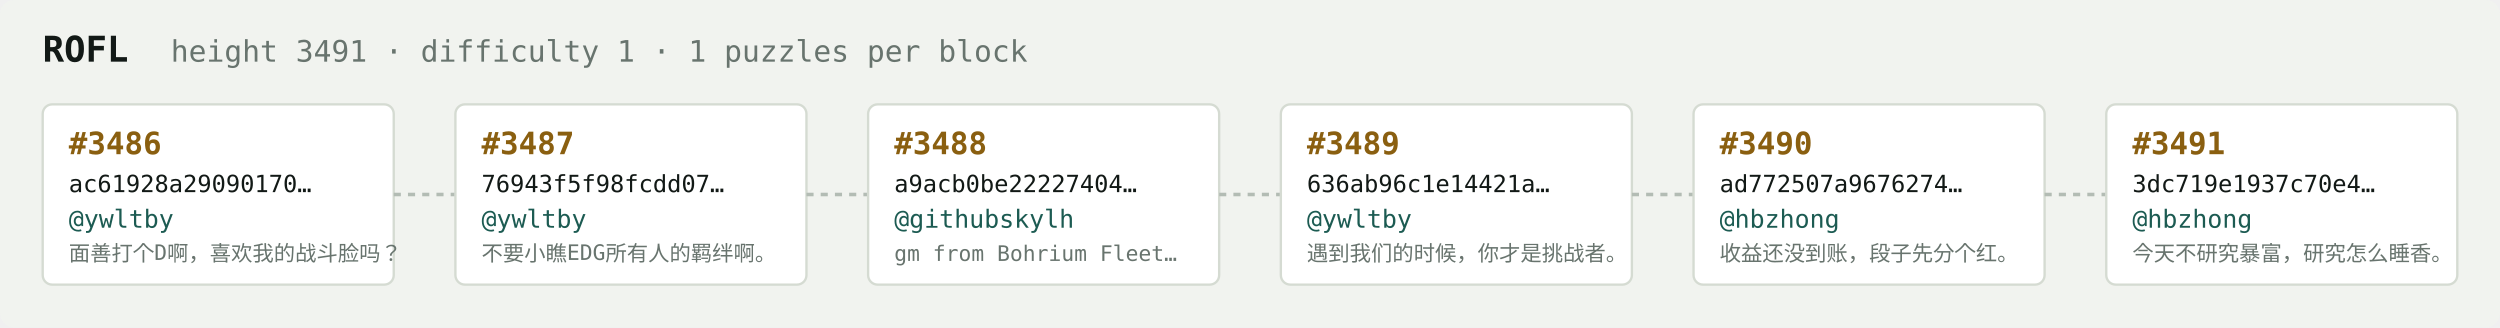
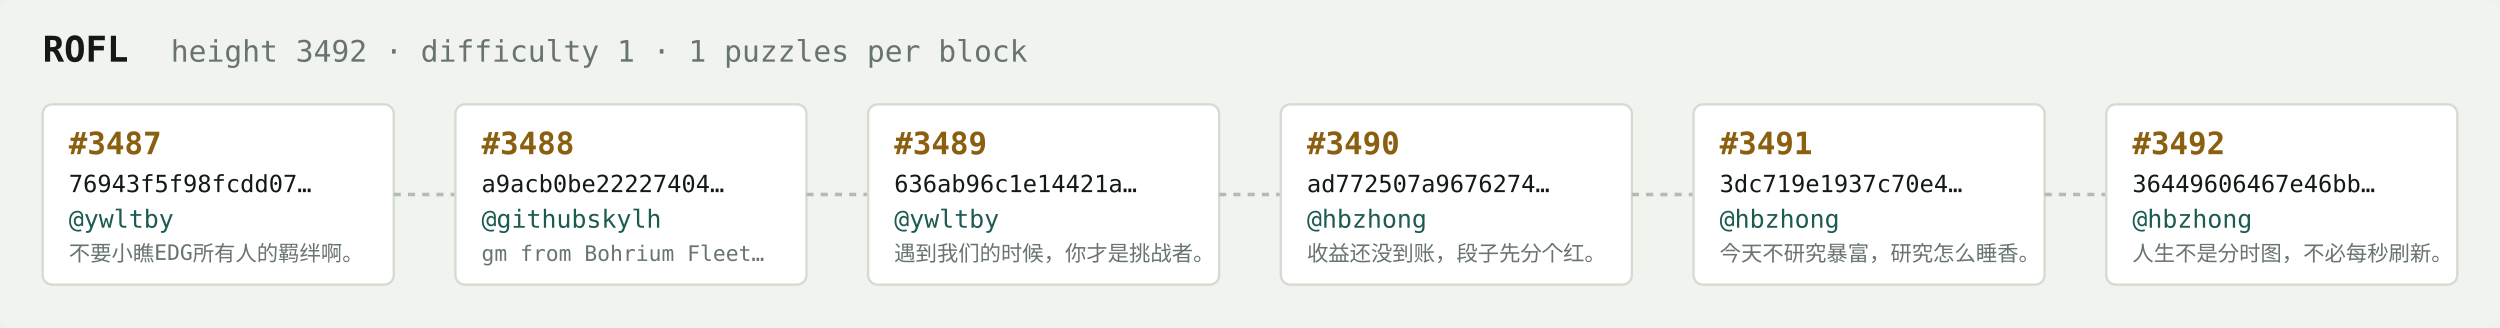
<svg xmlns="http://www.w3.org/2000/svg" width="1054" height="138" viewBox="0 0 1054 138" font-family="ui-monospace,SFMono-Regular,Menlo,monospace">
  <rect fill="#f1f3ef" width="1054" height="138" rx="6" />
  <text x="18" y="26" fill="#121916" font-size="15" font-weight="700">ROFL</text>
-   <text x="72" y="26" fill="#68746e" font-size="12.5">height 3491 · difficulty 1 · 1 puzzles per block</text>
+   <text x="72" y="26" fill="#68746e" font-size="12.5">height 3492 · difficulty 1 · 1 puzzles per block</text>
  <rect x="18" y="44" width="148" height="76" rx="4" fill="#ffffff" stroke="#d5dbd2" stroke-width="1" />
-   <text x="29" y="65" fill="#8a5f10" font-size="13" font-weight="700">#3486</text>
-   <text x="29" y="81" fill="#121916" font-size="10">ac61928a29090170…</text>
+   <text x="29" y="65" fill="#8a5f10" font-size="13" font-weight="700">#3487</text>
+   <text x="29" y="81" fill="#121916" font-size="10">76943f5f98fcdd07…</text>
  <text x="29" y="96" fill="#1c5b52" font-size="10.5">@ywltby</text>
-   <text x="29" y="110" fill="#68746e" font-size="9">面善打个D啊，喜欢我的战斗脸吗？</text>
+   <text x="29" y="110" fill="#68746e" font-size="9">不要小瞧EDG所有人的羁绊啊。</text>
  <line x1="166" y1="82.0" x2="192" y2="82.0" stroke="#b3bcb4" stroke-width="1.5" stroke-dasharray="3 3" />
  <rect x="192" y="44" width="148" height="76" rx="4" fill="#ffffff" stroke="#d5dbd2" stroke-width="1" />
-   <text x="203" y="65" fill="#8a5f10" font-size="13" font-weight="700">#3487</text>
-   <text x="203" y="81" fill="#121916" font-size="10">76943f5f98fcdd07…</text>
-   <text x="203" y="96" fill="#1c5b52" font-size="10.5">@ywltby</text>
-   <text x="203" y="110" fill="#68746e" font-size="9">不要小瞧EDG所有人的羁绊啊。</text>
+   <text x="203" y="65" fill="#8a5f10" font-size="13" font-weight="700">#3488</text>
+   <text x="203" y="81" fill="#121916" font-size="10">a9acb0be22227404…</text>
+   <text x="203" y="96" fill="#1c5b52" font-size="10.5">@githubskylh</text>
+   <text x="203" y="110" fill="#68746e" font-size="9">gm from Bohrium Fleet…</text>
  <line x1="340" y1="82.0" x2="366" y2="82.0" stroke="#b3bcb4" stroke-width="1.5" stroke-dasharray="3 3" />
  <rect x="366" y="44" width="148" height="76" rx="4" fill="#ffffff" stroke="#d5dbd2" stroke-width="1" />
-   <text x="377" y="65" fill="#8a5f10" font-size="13" font-weight="700">#3488</text>
-   <text x="377" y="81" fill="#121916" font-size="10">a9acb0be22227404…</text>
-   <text x="377" y="96" fill="#1c5b52" font-size="10.5">@githubskylh</text>
-   <text x="377" y="110" fill="#68746e" font-size="9">gm from Bohrium Fleet…</text>
+   <text x="377" y="65" fill="#8a5f10" font-size="13" font-weight="700">#3489</text>
+   <text x="377" y="81" fill="#121916" font-size="10">636ab96c1e14421a…</text>
+   <text x="377" y="96" fill="#1c5b52" font-size="10.5">@ywltby</text>
+   <text x="377" y="110" fill="#68746e" font-size="9">遇到我们的时候，你才是挑战者。</text>
  <line x1="514" y1="82.0" x2="540" y2="82.0" stroke="#b3bcb4" stroke-width="1.5" stroke-dasharray="3 3" />
  <rect x="540" y="44" width="148" height="76" rx="4" fill="#ffffff" stroke="#d5dbd2" stroke-width="1" />
-   <text x="551" y="65" fill="#8a5f10" font-size="13" font-weight="700">#3489</text>
-   <text x="551" y="81" fill="#121916" font-size="10">636ab96c1e14421a…</text>
-   <text x="551" y="96" fill="#1c5b52" font-size="10.5">@ywltby</text>
-   <text x="551" y="110" fill="#68746e" font-size="9">遇到我们的时候，你才是挑战者。</text>
+   <text x="551" y="65" fill="#8a5f10" font-size="13" font-weight="700">#3490</text>
+   <text x="551" y="81" fill="#121916" font-size="10">ad772507a9676274…</text>
+   <text x="551" y="96" fill="#1c5b52" font-size="10.5">@hbzhong</text>
+   <text x="551" y="110" fill="#68746e" font-size="9">收益还没到账，段子先分个红。</text>
  <line x1="688" y1="82.0" x2="714" y2="82.0" stroke="#b3bcb4" stroke-width="1.5" stroke-dasharray="3 3" />
  <rect x="714" y="44" width="148" height="76" rx="4" fill="#ffffff" stroke="#d5dbd2" stroke-width="1" />
-   <text x="725" y="65" fill="#8a5f10" font-size="13" font-weight="700">#3490</text>
-   <text x="725" y="81" fill="#121916" font-size="10">ad772507a9676274…</text>
+   <text x="725" y="65" fill="#8a5f10" font-size="13" font-weight="700">#3491</text>
+   <text x="725" y="81" fill="#121916" font-size="10">3dc719e1937c70e4…</text>
  <text x="725" y="96" fill="#1c5b52" font-size="10.5">@hbzhong</text>
-   <text x="725" y="110" fill="#68746e" font-size="9">收益还没到账，段子先分个红。</text>
+   <text x="725" y="110" fill="#68746e" font-size="9">今天不研究暴富，研究怎么睡香。</text>
  <line x1="862" y1="82.0" x2="888" y2="82.0" stroke="#b3bcb4" stroke-width="1.5" stroke-dasharray="3 3" />
  <rect x="888" y="44" width="148" height="76" rx="4" fill="#ffffff" stroke="#d5dbd2" stroke-width="1" />
-   <text x="899" y="65" fill="#8a5f10" font-size="13" font-weight="700">#3491</text>
-   <text x="899" y="81" fill="#121916" font-size="10">3dc719e1937c70e4…</text>
+   <text x="899" y="65" fill="#8a5f10" font-size="13" font-weight="700">#3492</text>
+   <text x="899" y="81" fill="#121916" font-size="10">36449606467e46bb…</text>
  <text x="899" y="96" fill="#1c5b52" font-size="10.5">@hbzhong</text>
-   <text x="899" y="110" fill="#68746e" font-size="9">今天不研究暴富，研究怎么睡香。</text>
+   <text x="899" y="110" fill="#68746e" font-size="9">人生不是分时图，不必每秒刷新。</text>
</svg>
